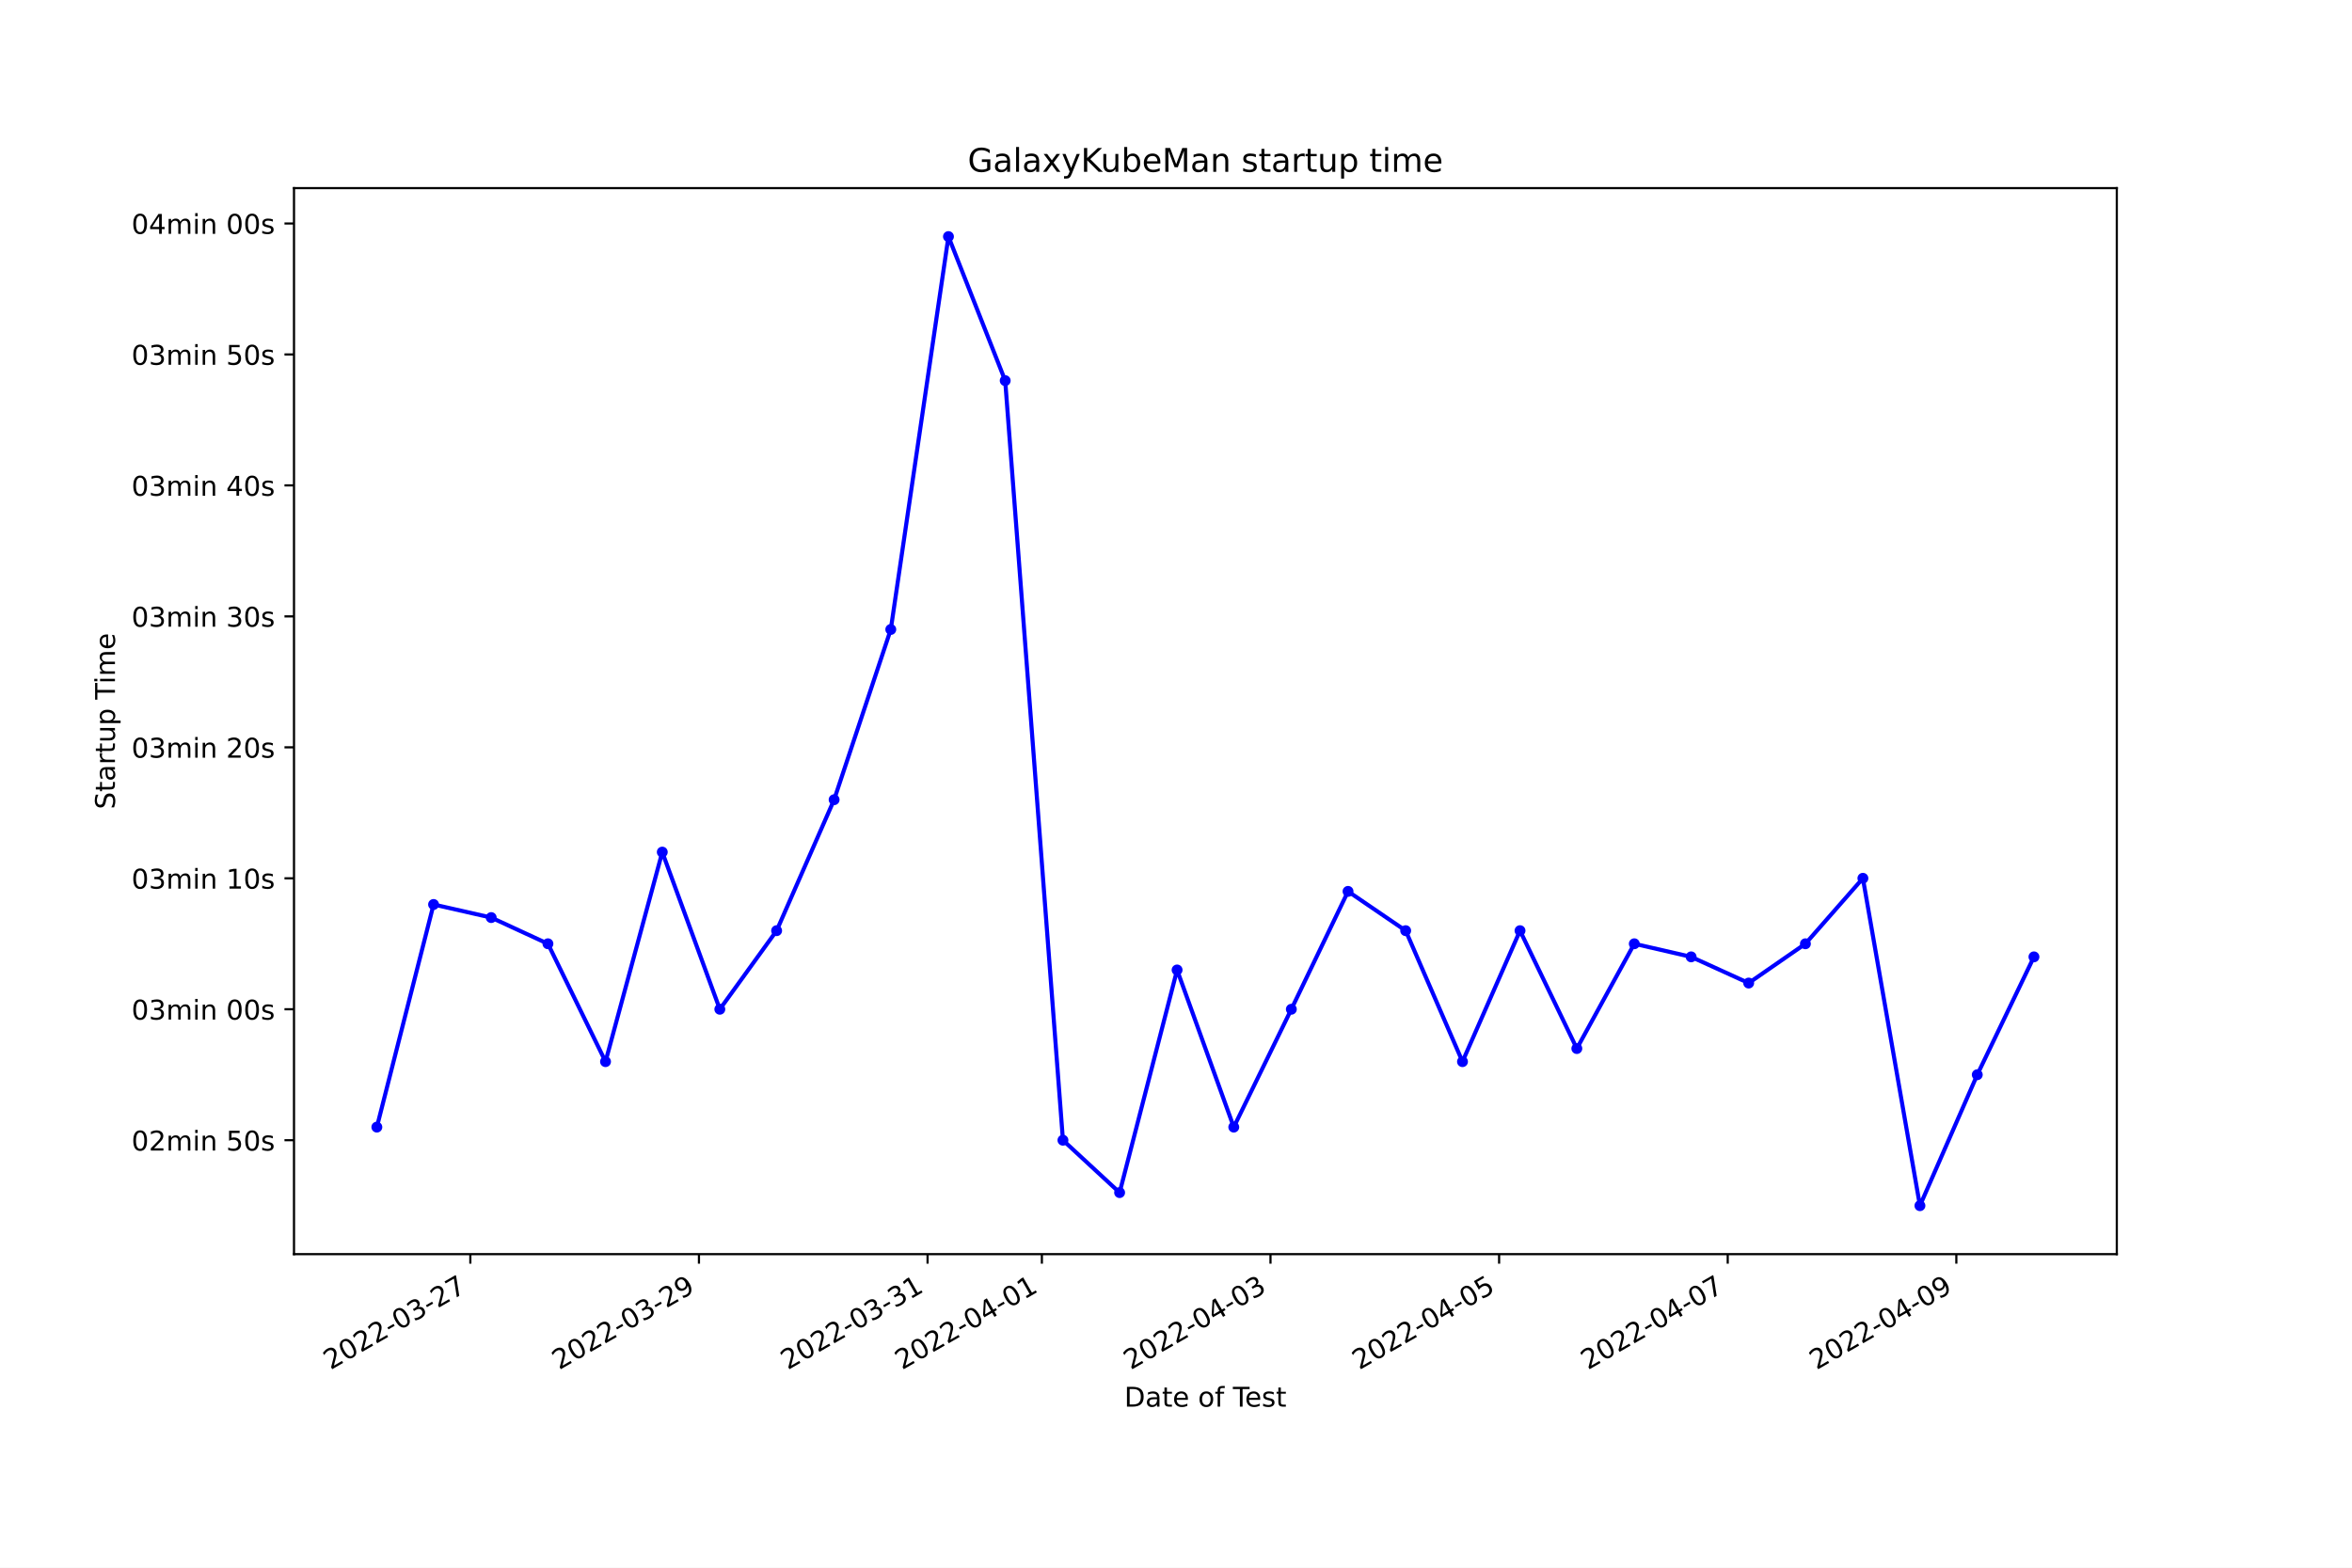
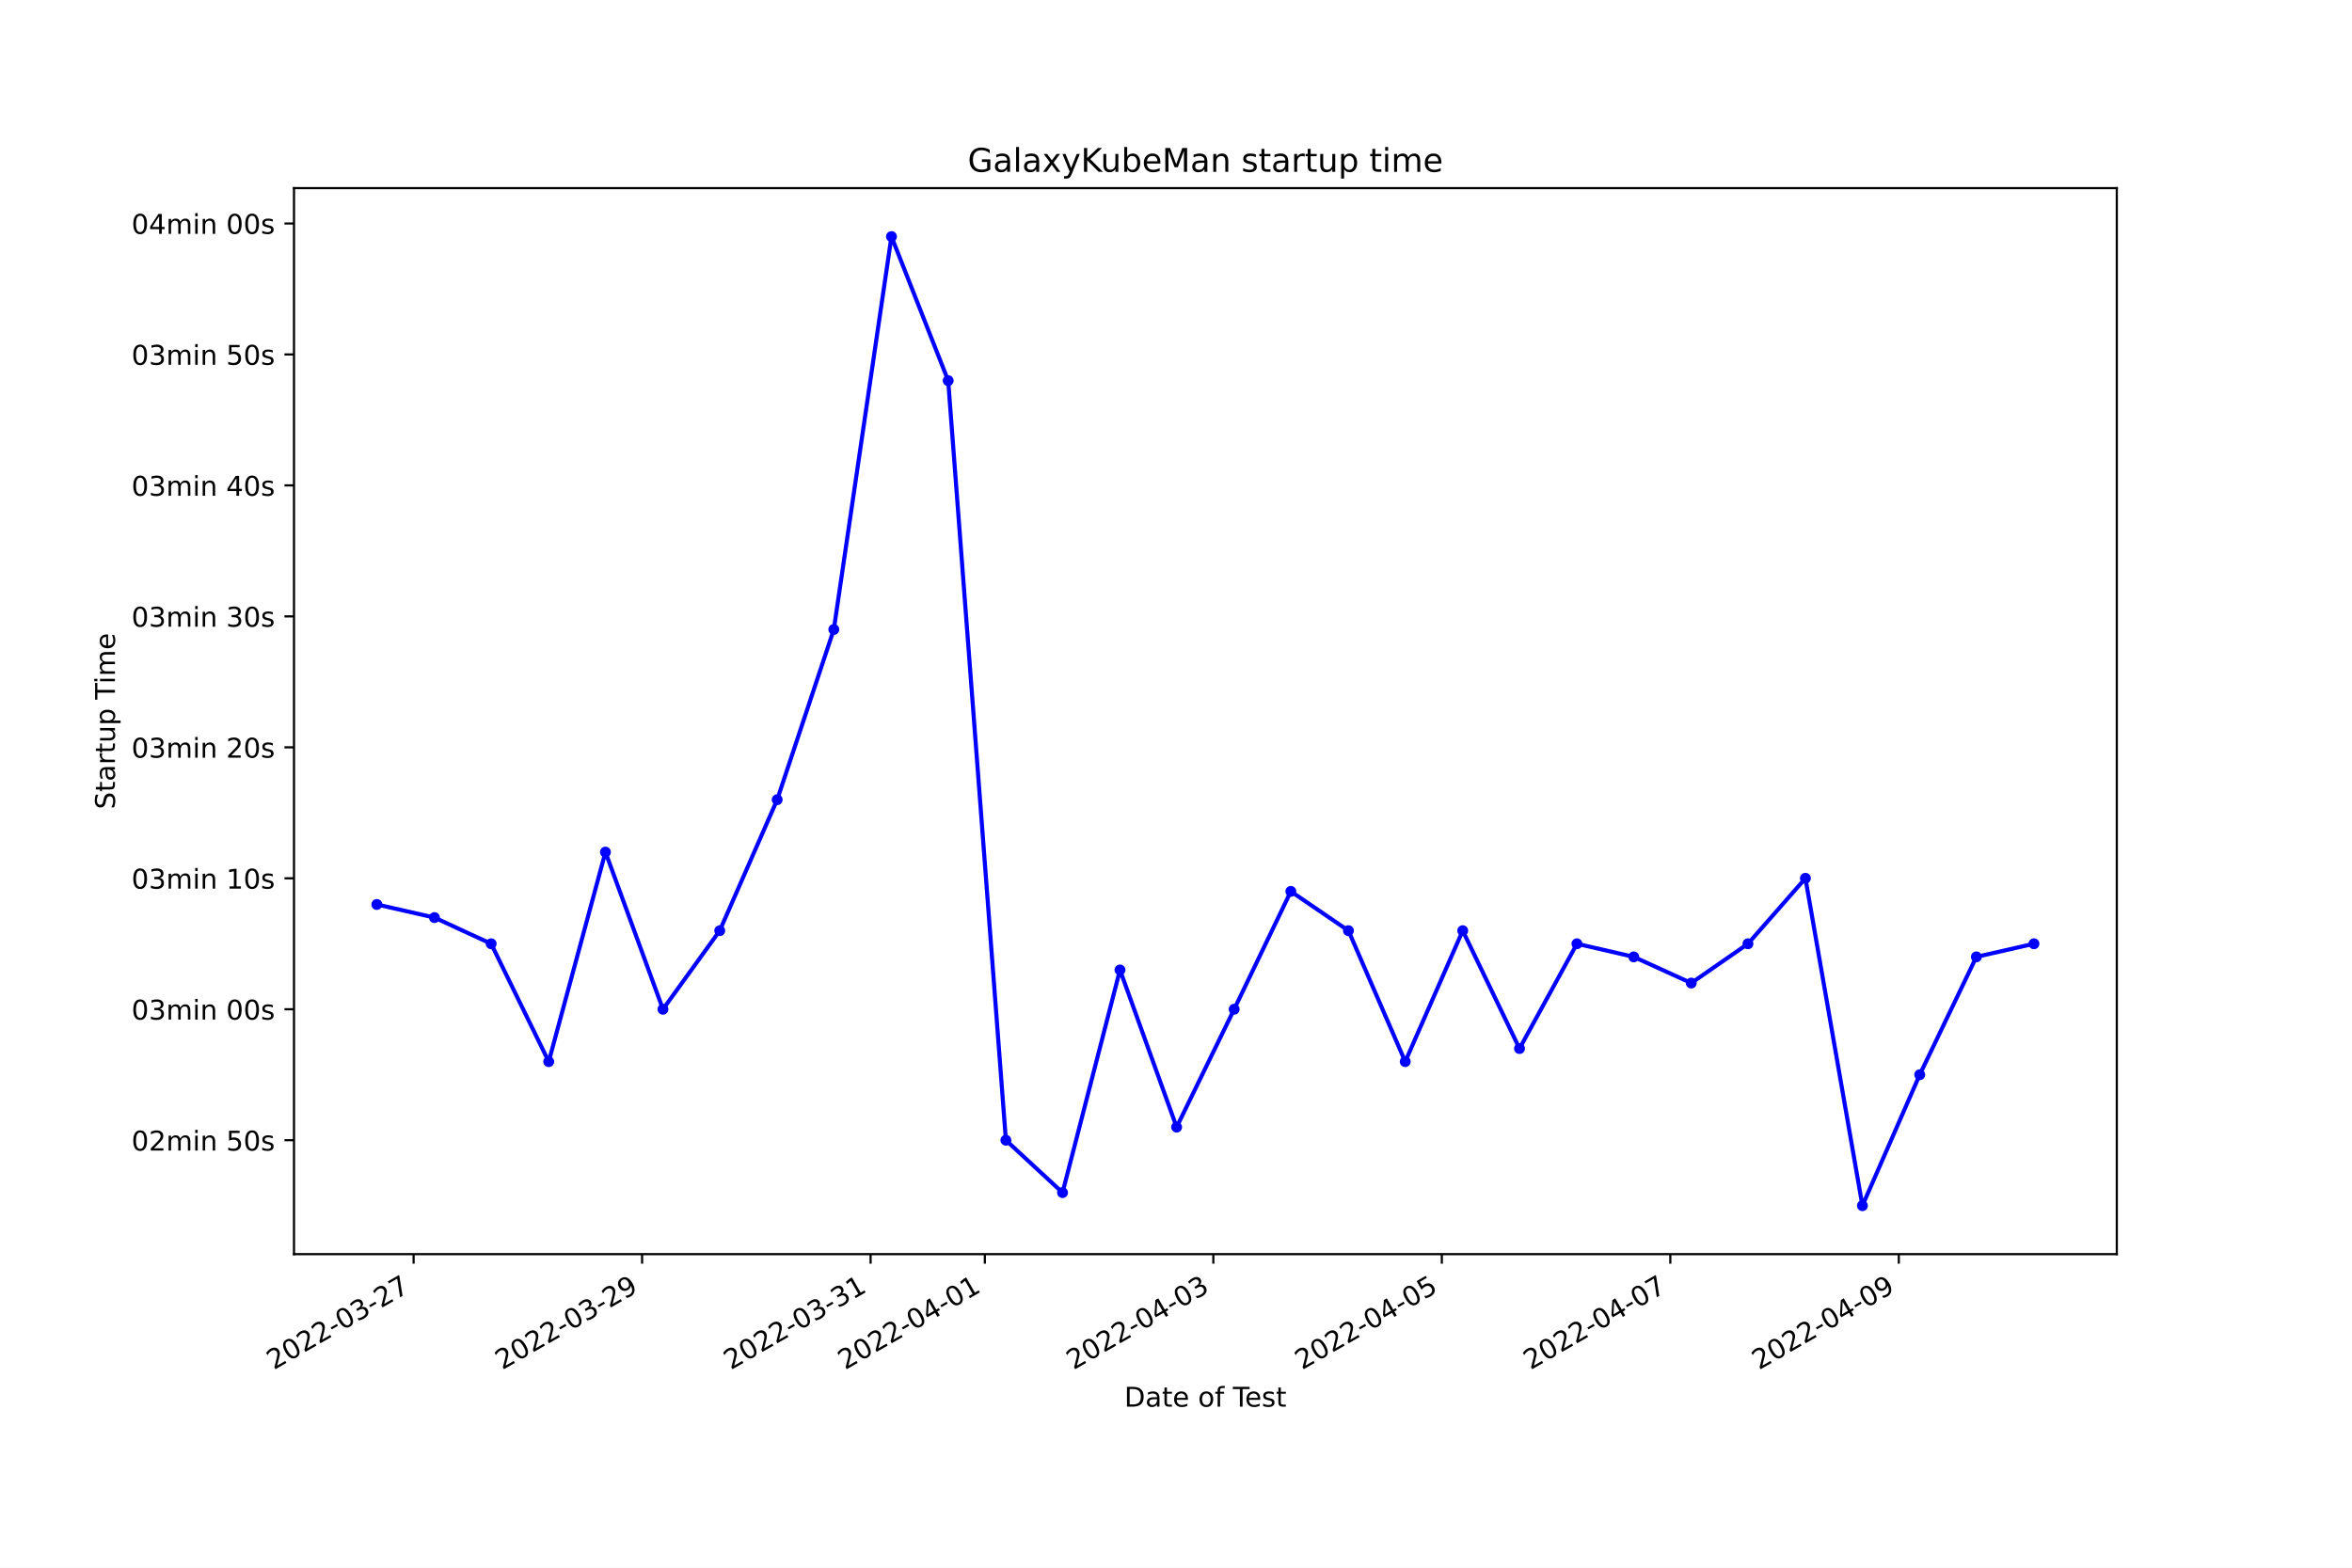
<svg xmlns="http://www.w3.org/2000/svg" xmlns:xlink="http://www.w3.org/1999/xlink" width="864pt" height="576pt" viewBox="0 0 864 576" version="1.1">
  <defs>
    <style type="text/css">*{stroke-linejoin: round; stroke-linecap: butt}</style>
  </defs>
  <g id="figure_1">
    <g id="patch_1">
      <path d="M 0 576  L 864 576  L 864 0  L 0 0  z " style="fill: #ffffff" />
    </g>
    <g id="axes_1">
      <g id="patch_2">
        <path d="M 108 460.8  L 777.6 460.8  L 777.6 69.12  L 108 69.12  z " style="fill: #ffffff" />
      </g>
      <g id="matplotlib.axis_1">
        <g id="xtick_1">
          <g id="line2d_1">
            <defs>
-               <path id="m2f501c96ea" d="M 0 0  L 0 3.5  " style="stroke: #000000; stroke-width: 0.8" />
+               <path id="m1ded6caf79" d="M 0 0  L 0 3.5  " style="stroke: #000000; stroke-width: 0.8" />
            </defs>
            <g>
-               <use xlink:href="#m2f501c96ea" x="172.777" y="460.8" style="stroke: #000000; stroke-width: 0.8" />
+               <use xlink:href="#m1ded6caf79" x="151.936" y="460.8" style="stroke: #000000; stroke-width: 0.8" />
            </g>
          </g>
          <g id="text_1">
-             <g transform="translate(121.4078 503.4383)rotate(-30)scale(0.1 -0.1)">
+             <g transform="translate(100.5666 503.4383)rotate(-30)scale(0.1 -0.1)">
              <defs>
                <path id="DejaVuSans-32" d="M 1228 531  L 3431 531  L 3431 0  L 469 0  L 469 531  Q 828 903 1448 1529  Q 2069 2156 2228 2338  Q 2531 2678 2651 2914  Q 2772 3150 2772 3378  Q 2772 3750 2511 3984  Q 2250 4219 1831 4219  Q 1534 4219 1204 4116  Q 875 4013 500 3803  L 500 4441  Q 881 4594 1212 4672  Q 1544 4750 1819 4750  Q 2544 4750 2975 4387  Q 3406 4025 3406 3419  Q 3406 3131 3298 2873  Q 3191 2616 2906 2266  Q 2828 2175 2409 1742  Q 1991 1309 1228 531  z " transform="scale(0.015625)" />
                <path id="DejaVuSans-30" d="M 2034 4250  Q 1547 4250 1301 3770  Q 1056 3291 1056 2328  Q 1056 1369 1301 889  Q 1547 409 2034 409  Q 2525 409 2770 889  Q 3016 1369 3016 2328  Q 3016 3291 2770 3770  Q 2525 4250 2034 4250  z M 2034 4750  Q 2819 4750 3233 4129  Q 3647 3509 3647 2328  Q 3647 1150 3233 529  Q 2819 -91 2034 -91  Q 1250 -91 836 529  Q 422 1150 422 2328  Q 422 3509 836 4129  Q 1250 4750 2034 4750  z " transform="scale(0.015625)" />
                <path id="DejaVuSans-2d" d="M 313 2009  L 1997 2009  L 1997 1497  L 313 1497  L 313 2009  z " transform="scale(0.015625)" />
                <path id="DejaVuSans-33" d="M 2597 2516  Q 3050 2419 3304 2112  Q 3559 1806 3559 1356  Q 3559 666 3084 287  Q 2609 -91 1734 -91  Q 1441 -91 1130 -33  Q 819 25 488 141  L 488 750  Q 750 597 1062 519  Q 1375 441 1716 441  Q 2309 441 2620 675  Q 2931 909 2931 1356  Q 2931 1769 2642 2001  Q 2353 2234 1838 2234  L 1294 2234  L 1294 2753  L 1863 2753  Q 2328 2753 2575 2939  Q 2822 3125 2822 3475  Q 2822 3834 2567 4026  Q 2313 4219 1838 4219  Q 1578 4219 1281 4162  Q 984 4106 628 3988  L 628 4550  Q 988 4650 1302 4700  Q 1616 4750 1894 4750  Q 2613 4750 3031 4423  Q 3450 4097 3450 3541  Q 3450 3153 3228 2886  Q 3006 2619 2597 2516  z " transform="scale(0.015625)" />
                <path id="DejaVuSans-37" d="M 525 4666  L 3525 4666  L 3525 4397  L 1831 0  L 1172 0  L 2766 4134  L 525 4134  L 525 4666  z " transform="scale(0.015625)" />
              </defs>
              <use xlink:href="#DejaVuSans-32" />
              <use xlink:href="#DejaVuSans-30" x="63.623" />
              <use xlink:href="#DejaVuSans-32" x="127.246" />
              <use xlink:href="#DejaVuSans-32" x="190.869" />
              <use xlink:href="#DejaVuSans-2d" x="254.492" />
              <use xlink:href="#DejaVuSans-30" x="290.576" />
              <use xlink:href="#DejaVuSans-33" x="354.199" />
              <use xlink:href="#DejaVuSans-2d" x="417.822" />
              <use xlink:href="#DejaVuSans-32" x="453.906" />
              <use xlink:href="#DejaVuSans-37" x="517.529" />
            </g>
          </g>
        </g>
        <g id="xtick_2">
          <g id="line2d_2">
            <g>
-               <use xlink:href="#m2f501c96ea" x="256.758" y="460.8" style="stroke: #000000; stroke-width: 0.8" />
+               <use xlink:href="#m1ded6caf79" x="235.872" y="460.8" style="stroke: #000000; stroke-width: 0.8" />
            </g>
          </g>
          <g id="text_2">
-             <g transform="translate(205.389 503.4383)rotate(-30)scale(0.1 -0.1)">
+             <g transform="translate(184.5028 503.4383)rotate(-30)scale(0.1 -0.1)">
              <defs>
                <path id="DejaVuSans-39" d="M 703 97  L 703 672  Q 941 559 1184 500  Q 1428 441 1663 441  Q 2288 441 2617 861  Q 2947 1281 2994 2138  Q 2813 1869 2534 1725  Q 2256 1581 1919 1581  Q 1219 1581 811 2004  Q 403 2428 403 3163  Q 403 3881 828 4315  Q 1253 4750 1959 4750  Q 2769 4750 3195 4129  Q 3622 3509 3622 2328  Q 3622 1225 3098 567  Q 2575 -91 1691 -91  Q 1453 -91 1209 -44  Q 966 3 703 97  z M 1959 2075  Q 2384 2075 2632 2365  Q 2881 2656 2881 3163  Q 2881 3666 2632 3958  Q 2384 4250 1959 4250  Q 1534 4250 1286 3958  Q 1038 3666 1038 3163  Q 1038 2656 1286 2365  Q 1534 2075 1959 2075  z " transform="scale(0.015625)" />
              </defs>
              <use xlink:href="#DejaVuSans-32" />
              <use xlink:href="#DejaVuSans-30" x="63.623" />
              <use xlink:href="#DejaVuSans-32" x="127.246" />
              <use xlink:href="#DejaVuSans-32" x="190.869" />
              <use xlink:href="#DejaVuSans-2d" x="254.492" />
              <use xlink:href="#DejaVuSans-30" x="290.576" />
              <use xlink:href="#DejaVuSans-33" x="354.199" />
              <use xlink:href="#DejaVuSans-2d" x="417.822" />
              <use xlink:href="#DejaVuSans-32" x="453.906" />
              <use xlink:href="#DejaVuSans-39" x="517.529" />
            </g>
          </g>
        </g>
        <g id="xtick_3">
          <g id="line2d_3">
            <g>
-               <use xlink:href="#m2f501c96ea" x="340.74" y="460.8" style="stroke: #000000; stroke-width: 0.8" />
+               <use xlink:href="#m1ded6caf79" x="319.808" y="460.8" style="stroke: #000000; stroke-width: 0.8" />
            </g>
          </g>
          <g id="text_3">
-             <g transform="translate(289.3701 503.4383)rotate(-30)scale(0.1 -0.1)">
+             <g transform="translate(268.439 503.4383)rotate(-30)scale(0.1 -0.1)">
              <defs>
                <path id="DejaVuSans-31" d="M 794 531  L 1825 531  L 1825 4091  L 703 3866  L 703 4441  L 1819 4666  L 2450 4666  L 2450 531  L 3481 531  L 3481 0  L 794 0  L 794 531  z " transform="scale(0.015625)" />
              </defs>
              <use xlink:href="#DejaVuSans-32" />
              <use xlink:href="#DejaVuSans-30" x="63.623" />
              <use xlink:href="#DejaVuSans-32" x="127.246" />
              <use xlink:href="#DejaVuSans-32" x="190.869" />
              <use xlink:href="#DejaVuSans-2d" x="254.492" />
              <use xlink:href="#DejaVuSans-30" x="290.576" />
              <use xlink:href="#DejaVuSans-33" x="354.199" />
              <use xlink:href="#DejaVuSans-2d" x="417.822" />
              <use xlink:href="#DejaVuSans-33" x="453.906" />
              <use xlink:href="#DejaVuSans-31" x="517.529" />
            </g>
          </g>
        </g>
        <g id="xtick_4">
          <g id="line2d_4">
            <g>
-               <use xlink:href="#m2f501c96ea" x="382.73" y="460.8" style="stroke: #000000; stroke-width: 0.8" />
+               <use xlink:href="#m1ded6caf79" x="361.777" y="460.8" style="stroke: #000000; stroke-width: 0.8" />
            </g>
          </g>
          <g id="text_4">
-             <g transform="translate(331.3607 503.4383)rotate(-30)scale(0.1 -0.1)">
+             <g transform="translate(310.4071 503.4383)rotate(-30)scale(0.1 -0.1)">
              <defs>
                <path id="DejaVuSans-34" d="M 2419 4116  L 825 1625  L 2419 1625  L 2419 4116  z M 2253 4666  L 3047 4666  L 3047 1625  L 3713 1625  L 3713 1100  L 3047 1100  L 3047 0  L 2419 0  L 2419 1100  L 313 1100  L 313 1709  L 2253 4666  z " transform="scale(0.015625)" />
              </defs>
              <use xlink:href="#DejaVuSans-32" />
              <use xlink:href="#DejaVuSans-30" x="63.623" />
              <use xlink:href="#DejaVuSans-32" x="127.246" />
              <use xlink:href="#DejaVuSans-32" x="190.869" />
              <use xlink:href="#DejaVuSans-2d" x="254.492" />
              <use xlink:href="#DejaVuSans-30" x="290.576" />
              <use xlink:href="#DejaVuSans-34" x="354.199" />
              <use xlink:href="#DejaVuSans-2d" x="417.822" />
              <use xlink:href="#DejaVuSans-30" x="453.906" />
              <use xlink:href="#DejaVuSans-31" x="517.529" />
            </g>
          </g>
        </g>
        <g id="xtick_5">
          <g id="line2d_5">
            <g>
-               <use xlink:href="#m2f501c96ea" x="466.711" y="460.8" style="stroke: #000000; stroke-width: 0.8" />
+               <use xlink:href="#m1ded6caf79" x="445.713" y="460.8" style="stroke: #000000; stroke-width: 0.8" />
            </g>
          </g>
          <g id="text_5">
-             <g transform="translate(415.3418 503.4383)rotate(-30)scale(0.1 -0.1)">
+             <g transform="translate(394.3433 503.4383)rotate(-30)scale(0.1 -0.1)">
              <use xlink:href="#DejaVuSans-32" />
              <use xlink:href="#DejaVuSans-30" x="63.623" />
              <use xlink:href="#DejaVuSans-32" x="127.246" />
              <use xlink:href="#DejaVuSans-32" x="190.869" />
              <use xlink:href="#DejaVuSans-2d" x="254.492" />
              <use xlink:href="#DejaVuSans-30" x="290.576" />
              <use xlink:href="#DejaVuSans-34" x="354.199" />
              <use xlink:href="#DejaVuSans-2d" x="417.822" />
              <use xlink:href="#DejaVuSans-30" x="453.906" />
              <use xlink:href="#DejaVuSans-33" x="517.529" />
            </g>
          </g>
        </g>
        <g id="xtick_6">
          <g id="line2d_6">
            <g>
-               <use xlink:href="#m2f501c96ea" x="550.692" y="460.8" style="stroke: #000000; stroke-width: 0.8" />
+               <use xlink:href="#m1ded6caf79" x="529.649" y="460.8" style="stroke: #000000; stroke-width: 0.8" />
            </g>
          </g>
          <g id="text_6">
-             <g transform="translate(499.323 503.4383)rotate(-30)scale(0.1 -0.1)">
+             <g transform="translate(478.2795 503.4383)rotate(-30)scale(0.1 -0.1)">
              <defs>
                <path id="DejaVuSans-35" d="M 691 4666  L 3169 4666  L 3169 4134  L 1269 4134  L 1269 2991  Q 1406 3038 1543 3061  Q 1681 3084 1819 3084  Q 2600 3084 3056 2656  Q 3513 2228 3513 1497  Q 3513 744 3044 326  Q 2575 -91 1722 -91  Q 1428 -91 1123 -41  Q 819 9 494 109  L 494 744  Q 775 591 1075 516  Q 1375 441 1709 441  Q 2250 441 2565 725  Q 2881 1009 2881 1497  Q 2881 1984 2565 2268  Q 2250 2553 1709 2553  Q 1456 2553 1204 2497  Q 953 2441 691 2322  L 691 4666  z " transform="scale(0.015625)" />
              </defs>
              <use xlink:href="#DejaVuSans-32" />
              <use xlink:href="#DejaVuSans-30" x="63.623" />
              <use xlink:href="#DejaVuSans-32" x="127.246" />
              <use xlink:href="#DejaVuSans-32" x="190.869" />
              <use xlink:href="#DejaVuSans-2d" x="254.492" />
              <use xlink:href="#DejaVuSans-30" x="290.576" />
              <use xlink:href="#DejaVuSans-34" x="354.199" />
              <use xlink:href="#DejaVuSans-2d" x="417.822" />
              <use xlink:href="#DejaVuSans-30" x="453.906" />
              <use xlink:href="#DejaVuSans-35" x="517.529" />
            </g>
          </g>
        </g>
        <g id="xtick_7">
          <g id="line2d_7">
            <g>
-               <use xlink:href="#m2f501c96ea" x="634.674" y="460.8" style="stroke: #000000; stroke-width: 0.8" />
+               <use xlink:href="#m1ded6caf79" x="613.585" y="460.8" style="stroke: #000000; stroke-width: 0.8" />
            </g>
          </g>
          <g id="text_7">
-             <g transform="translate(583.3042 503.4383)rotate(-30)scale(0.1 -0.1)">
+             <g transform="translate(562.2157 503.4383)rotate(-30)scale(0.1 -0.1)">
              <use xlink:href="#DejaVuSans-32" />
              <use xlink:href="#DejaVuSans-30" x="63.623" />
              <use xlink:href="#DejaVuSans-32" x="127.246" />
              <use xlink:href="#DejaVuSans-32" x="190.869" />
              <use xlink:href="#DejaVuSans-2d" x="254.492" />
              <use xlink:href="#DejaVuSans-30" x="290.576" />
              <use xlink:href="#DejaVuSans-34" x="354.199" />
              <use xlink:href="#DejaVuSans-2d" x="417.822" />
              <use xlink:href="#DejaVuSans-30" x="453.906" />
              <use xlink:href="#DejaVuSans-37" x="517.529" />
            </g>
          </g>
        </g>
        <g id="xtick_8">
          <g id="line2d_8">
            <g>
-               <use xlink:href="#m2f501c96ea" x="718.655" y="460.8" style="stroke: #000000; stroke-width: 0.8" />
+               <use xlink:href="#m1ded6caf79" x="697.521" y="460.8" style="stroke: #000000; stroke-width: 0.8" />
            </g>
          </g>
          <g id="text_8">
-             <g transform="translate(667.2853 503.4383)rotate(-30)scale(0.1 -0.1)">
+             <g transform="translate(646.1519 503.4383)rotate(-30)scale(0.1 -0.1)">
              <use xlink:href="#DejaVuSans-32" />
              <use xlink:href="#DejaVuSans-30" x="63.623" />
              <use xlink:href="#DejaVuSans-32" x="127.246" />
              <use xlink:href="#DejaVuSans-32" x="190.869" />
              <use xlink:href="#DejaVuSans-2d" x="254.492" />
              <use xlink:href="#DejaVuSans-30" x="290.576" />
              <use xlink:href="#DejaVuSans-34" x="354.199" />
              <use xlink:href="#DejaVuSans-2d" x="417.822" />
              <use xlink:href="#DejaVuSans-30" x="453.906" />
              <use xlink:href="#DejaVuSans-39" x="517.529" />
            </g>
          </g>
        </g>
        <g id="text_9">
          <g transform="translate(413.0063 516.8378)scale(0.1 -0.1)">
            <defs>
              <path id="DejaVuSans-44" d="M 1259 4147  L 1259 519  L 2022 519  Q 2988 519 3436 956  Q 3884 1394 3884 2338  Q 3884 3275 3436 3711  Q 2988 4147 2022 4147  L 1259 4147  z M 628 4666  L 1925 4666  Q 3281 4666 3915 4102  Q 4550 3538 4550 2338  Q 4550 1131 3912 565  Q 3275 0 1925 0  L 628 0  L 628 4666  z " transform="scale(0.015625)" />
              <path id="DejaVuSans-61" d="M 2194 1759  Q 1497 1759 1228 1600  Q 959 1441 959 1056  Q 959 750 1161 570  Q 1363 391 1709 391  Q 2188 391 2477 730  Q 2766 1069 2766 1631  L 2766 1759  L 2194 1759  z M 3341 1997  L 3341 0  L 2766 0  L 2766 531  Q 2569 213 2275 61  Q 1981 -91 1556 -91  Q 1019 -91 701 211  Q 384 513 384 1019  Q 384 1609 779 1909  Q 1175 2209 1959 2209  L 2766 2209  L 2766 2266  Q 2766 2663 2505 2880  Q 2244 3097 1772 3097  Q 1472 3097 1187 3025  Q 903 2953 641 2809  L 641 3341  Q 956 3463 1253 3523  Q 1550 3584 1831 3584  Q 2591 3584 2966 3190  Q 3341 2797 3341 1997  z " transform="scale(0.015625)" />
              <path id="DejaVuSans-74" d="M 1172 4494  L 1172 3500  L 2356 3500  L 2356 3053  L 1172 3053  L 1172 1153  Q 1172 725 1289 603  Q 1406 481 1766 481  L 2356 481  L 2356 0  L 1766 0  Q 1100 0 847 248  Q 594 497 594 1153  L 594 3053  L 172 3053  L 172 3500  L 594 3500  L 594 4494  L 1172 4494  z " transform="scale(0.015625)" />
              <path id="DejaVuSans-65" d="M 3597 1894  L 3597 1613  L 953 1613  Q 991 1019 1311 708  Q 1631 397 2203 397  Q 2534 397 2845 478  Q 3156 559 3463 722  L 3463 178  Q 3153 47 2828 -22  Q 2503 -91 2169 -91  Q 1331 -91 842 396  Q 353 884 353 1716  Q 353 2575 817 3079  Q 1281 3584 2069 3584  Q 2775 3584 3186 3129  Q 3597 2675 3597 1894  z M 3022 2063  Q 3016 2534 2758 2815  Q 2500 3097 2075 3097  Q 1594 3097 1305 2825  Q 1016 2553 972 2059  L 3022 2063  z " transform="scale(0.015625)" />
              <path id="DejaVuSans-20" transform="scale(0.015625)" />
              <path id="DejaVuSans-6f" d="M 1959 3097  Q 1497 3097 1228 2736  Q 959 2375 959 1747  Q 959 1119 1226 758  Q 1494 397 1959 397  Q 2419 397 2687 759  Q 2956 1122 2956 1747  Q 2956 2369 2687 2733  Q 2419 3097 1959 3097  z M 1959 3584  Q 2709 3584 3137 3096  Q 3566 2609 3566 1747  Q 3566 888 3137 398  Q 2709 -91 1959 -91  Q 1206 -91 779 398  Q 353 888 353 1747  Q 353 2609 779 3096  Q 1206 3584 1959 3584  z " transform="scale(0.015625)" />
              <path id="DejaVuSans-66" d="M 2375 4863  L 2375 4384  L 1825 4384  Q 1516 4384 1395 4259  Q 1275 4134 1275 3809  L 1275 3500  L 2222 3500  L 2222 3053  L 1275 3053  L 1275 0  L 697 0  L 697 3053  L 147 3053  L 147 3500  L 697 3500  L 697 3744  Q 697 4328 969 4595  Q 1241 4863 1831 4863  L 2375 4863  z " transform="scale(0.015625)" />
              <path id="DejaVuSans-54" d="M -19 4666  L 3928 4666  L 3928 4134  L 2272 4134  L 2272 0  L 1638 0  L 1638 4134  L -19 4134  L -19 4666  z " transform="scale(0.015625)" />
              <path id="DejaVuSans-73" d="M 2834 3397  L 2834 2853  Q 2591 2978 2328 3040  Q 2066 3103 1784 3103  Q 1356 3103 1142 2972  Q 928 2841 928 2578  Q 928 2378 1081 2264  Q 1234 2150 1697 2047  L 1894 2003  Q 2506 1872 2764 1633  Q 3022 1394 3022 966  Q 3022 478 2636 193  Q 2250 -91 1575 -91  Q 1294 -91 989 -36  Q 684 19 347 128  L 347 722  Q 666 556 975 473  Q 1284 391 1588 391  Q 1994 391 2212 530  Q 2431 669 2431 922  Q 2431 1156 2273 1281  Q 2116 1406 1581 1522  L 1381 1569  Q 847 1681 609 1914  Q 372 2147 372 2553  Q 372 3047 722 3315  Q 1072 3584 1716 3584  Q 2034 3584 2315 3537  Q 2597 3491 2834 3397  z " transform="scale(0.015625)" />
            </defs>
            <use xlink:href="#DejaVuSans-44" />
            <use xlink:href="#DejaVuSans-61" x="77.002" />
            <use xlink:href="#DejaVuSans-74" x="138.281" />
            <use xlink:href="#DejaVuSans-65" x="177.49" />
            <use xlink:href="#DejaVuSans-20" x="239.014" />
            <use xlink:href="#DejaVuSans-6f" x="270.801" />
            <use xlink:href="#DejaVuSans-66" x="331.982" />
            <use xlink:href="#DejaVuSans-20" x="367.188" />
            <use xlink:href="#DejaVuSans-54" x="398.975" />
            <use xlink:href="#DejaVuSans-65" x="443.059" />
            <use xlink:href="#DejaVuSans-73" x="504.582" />
            <use xlink:href="#DejaVuSans-74" x="556.682" />
          </g>
        </g>
      </g>
      <g id="matplotlib.axis_2">
        <g id="ytick_1">
          <g id="line2d_9">
            <defs>
-               <path id="m5dcd8ad4da" d="M 0 0  L -3.5 0  " style="stroke: #000000; stroke-width: 0.8" />
+               <path id="m21ce9d7d57" d="M 0 0  L -3.5 0  " style="stroke: #000000; stroke-width: 0.8" />
            </defs>
            <g>
-               <use xlink:href="#m5dcd8ad4da" x="108" y="418.937" style="stroke: #000000; stroke-width: 0.8" />
+               <use xlink:href="#m21ce9d7d57" x="108" y="418.937" style="stroke: #000000; stroke-width: 0.8" />
            </g>
          </g>
          <g id="text_10">
            <g transform="translate(48.30625 422.7366)scale(0.1 -0.1)">
              <defs>
                <path id="DejaVuSans-6d" d="M 3328 2828  Q 3544 3216 3844 3400  Q 4144 3584 4550 3584  Q 5097 3584 5394 3201  Q 5691 2819 5691 2113  L 5691 0  L 5113 0  L 5113 2094  Q 5113 2597 4934 2840  Q 4756 3084 4391 3084  Q 3944 3084 3684 2787  Q 3425 2491 3425 1978  L 3425 0  L 2847 0  L 2847 2094  Q 2847 2600 2669 2842  Q 2491 3084 2119 3084  Q 1678 3084 1418 2786  Q 1159 2488 1159 1978  L 1159 0  L 581 0  L 581 3500  L 1159 3500  L 1159 2956  Q 1356 3278 1631 3431  Q 1906 3584 2284 3584  Q 2666 3584 2933 3390  Q 3200 3197 3328 2828  z " transform="scale(0.015625)" />
                <path id="DejaVuSans-69" d="M 603 3500  L 1178 3500  L 1178 0  L 603 0  L 603 3500  z M 603 4863  L 1178 4863  L 1178 4134  L 603 4134  L 603 4863  z " transform="scale(0.015625)" />
                <path id="DejaVuSans-6e" d="M 3513 2113  L 3513 0  L 2938 0  L 2938 2094  Q 2938 2591 2744 2837  Q 2550 3084 2163 3084  Q 1697 3084 1428 2787  Q 1159 2491 1159 1978  L 1159 0  L 581 0  L 581 3500  L 1159 3500  L 1159 2956  Q 1366 3272 1645 3428  Q 1925 3584 2291 3584  Q 2894 3584 3203 3211  Q 3513 2838 3513 2113  z " transform="scale(0.015625)" />
              </defs>
              <use xlink:href="#DejaVuSans-30" />
              <use xlink:href="#DejaVuSans-32" x="63.623" />
              <use xlink:href="#DejaVuSans-6d" x="127.246" />
              <use xlink:href="#DejaVuSans-69" x="224.658" />
              <use xlink:href="#DejaVuSans-6e" x="252.441" />
              <use xlink:href="#DejaVuSans-20" x="315.82" />
              <use xlink:href="#DejaVuSans-35" x="347.607" />
              <use xlink:href="#DejaVuSans-30" x="411.23" />
              <use xlink:href="#DejaVuSans-73" x="474.854" />
            </g>
          </g>
        </g>
        <g id="ytick_2">
          <g id="line2d_10">
            <g>
-               <use xlink:href="#m5dcd8ad4da" x="108" y="370.819" style="stroke: #000000; stroke-width: 0.8" />
+               <use xlink:href="#m21ce9d7d57" x="108" y="370.819" style="stroke: #000000; stroke-width: 0.8" />
            </g>
          </g>
          <g id="text_11">
            <g transform="translate(48.30625 374.6187)scale(0.1 -0.1)">
              <use xlink:href="#DejaVuSans-30" />
              <use xlink:href="#DejaVuSans-33" x="63.623" />
              <use xlink:href="#DejaVuSans-6d" x="127.246" />
              <use xlink:href="#DejaVuSans-69" x="224.658" />
              <use xlink:href="#DejaVuSans-6e" x="252.441" />
              <use xlink:href="#DejaVuSans-20" x="315.82" />
              <use xlink:href="#DejaVuSans-30" x="347.607" />
              <use xlink:href="#DejaVuSans-30" x="411.23" />
              <use xlink:href="#DejaVuSans-73" x="474.854" />
            </g>
          </g>
        </g>
        <g id="ytick_3">
          <g id="line2d_11">
            <g>
-               <use xlink:href="#m5dcd8ad4da" x="108" y="322.702" style="stroke: #000000; stroke-width: 0.8" />
+               <use xlink:href="#m21ce9d7d57" x="108" y="322.702" style="stroke: #000000; stroke-width: 0.8" />
            </g>
          </g>
          <g id="text_12">
            <g transform="translate(48.30625 326.5007)scale(0.1 -0.1)">
              <use xlink:href="#DejaVuSans-30" />
              <use xlink:href="#DejaVuSans-33" x="63.623" />
              <use xlink:href="#DejaVuSans-6d" x="127.246" />
              <use xlink:href="#DejaVuSans-69" x="224.658" />
              <use xlink:href="#DejaVuSans-6e" x="252.441" />
              <use xlink:href="#DejaVuSans-20" x="315.82" />
              <use xlink:href="#DejaVuSans-31" x="347.607" />
              <use xlink:href="#DejaVuSans-30" x="411.23" />
              <use xlink:href="#DejaVuSans-73" x="474.854" />
            </g>
          </g>
        </g>
        <g id="ytick_4">
          <g id="line2d_12">
            <g>
-               <use xlink:href="#m5dcd8ad4da" x="108" y="274.584" style="stroke: #000000; stroke-width: 0.8" />
+               <use xlink:href="#m21ce9d7d57" x="108" y="274.584" style="stroke: #000000; stroke-width: 0.8" />
            </g>
          </g>
          <g id="text_13">
            <g transform="translate(48.30625 278.3828)scale(0.1 -0.1)">
              <use xlink:href="#DejaVuSans-30" />
              <use xlink:href="#DejaVuSans-33" x="63.623" />
              <use xlink:href="#DejaVuSans-6d" x="127.246" />
              <use xlink:href="#DejaVuSans-69" x="224.658" />
              <use xlink:href="#DejaVuSans-6e" x="252.441" />
              <use xlink:href="#DejaVuSans-20" x="315.82" />
              <use xlink:href="#DejaVuSans-32" x="347.607" />
              <use xlink:href="#DejaVuSans-30" x="411.23" />
              <use xlink:href="#DejaVuSans-73" x="474.854" />
            </g>
          </g>
        </g>
        <g id="ytick_5">
          <g id="line2d_13">
            <g>
-               <use xlink:href="#m5dcd8ad4da" x="108" y="226.466" style="stroke: #000000; stroke-width: 0.8" />
+               <use xlink:href="#m21ce9d7d57" x="108" y="226.466" style="stroke: #000000; stroke-width: 0.8" />
            </g>
          </g>
          <g id="text_14">
            <g transform="translate(48.30625 230.2649)scale(0.1 -0.1)">
              <use xlink:href="#DejaVuSans-30" />
              <use xlink:href="#DejaVuSans-33" x="63.623" />
              <use xlink:href="#DejaVuSans-6d" x="127.246" />
              <use xlink:href="#DejaVuSans-69" x="224.658" />
              <use xlink:href="#DejaVuSans-6e" x="252.441" />
              <use xlink:href="#DejaVuSans-20" x="315.82" />
              <use xlink:href="#DejaVuSans-33" x="347.607" />
              <use xlink:href="#DejaVuSans-30" x="411.23" />
              <use xlink:href="#DejaVuSans-73" x="474.854" />
            </g>
          </g>
        </g>
        <g id="ytick_6">
          <g id="line2d_14">
            <g>
-               <use xlink:href="#m5dcd8ad4da" x="108" y="178.348" style="stroke: #000000; stroke-width: 0.8" />
+               <use xlink:href="#m21ce9d7d57" x="108" y="178.348" style="stroke: #000000; stroke-width: 0.8" />
            </g>
          </g>
          <g id="text_15">
            <g transform="translate(48.30625 182.1469)scale(0.1 -0.1)">
              <use xlink:href="#DejaVuSans-30" />
              <use xlink:href="#DejaVuSans-33" x="63.623" />
              <use xlink:href="#DejaVuSans-6d" x="127.246" />
              <use xlink:href="#DejaVuSans-69" x="224.658" />
              <use xlink:href="#DejaVuSans-6e" x="252.441" />
              <use xlink:href="#DejaVuSans-20" x="315.82" />
              <use xlink:href="#DejaVuSans-34" x="347.607" />
              <use xlink:href="#DejaVuSans-30" x="411.23" />
              <use xlink:href="#DejaVuSans-73" x="474.854" />
            </g>
          </g>
        </g>
        <g id="ytick_7">
          <g id="line2d_15">
            <g>
-               <use xlink:href="#m5dcd8ad4da" x="108" y="130.23" style="stroke: #000000; stroke-width: 0.8" />
+               <use xlink:href="#m21ce9d7d57" x="108" y="130.23" style="stroke: #000000; stroke-width: 0.8" />
            </g>
          </g>
          <g id="text_16">
            <g transform="translate(48.30625 134.029)scale(0.1 -0.1)">
              <use xlink:href="#DejaVuSans-30" />
              <use xlink:href="#DejaVuSans-33" x="63.623" />
              <use xlink:href="#DejaVuSans-6d" x="127.246" />
              <use xlink:href="#DejaVuSans-69" x="224.658" />
              <use xlink:href="#DejaVuSans-6e" x="252.441" />
              <use xlink:href="#DejaVuSans-20" x="315.82" />
              <use xlink:href="#DejaVuSans-35" x="347.607" />
              <use xlink:href="#DejaVuSans-30" x="411.23" />
              <use xlink:href="#DejaVuSans-73" x="474.854" />
            </g>
          </g>
        </g>
        <g id="ytick_8">
          <g id="line2d_16">
            <g>
-               <use xlink:href="#m5dcd8ad4da" x="108" y="82.112" style="stroke: #000000; stroke-width: 0.8" />
+               <use xlink:href="#m21ce9d7d57" x="108" y="82.112" style="stroke: #000000; stroke-width: 0.8" />
            </g>
          </g>
          <g id="text_17">
            <g transform="translate(48.30625 85.91106)scale(0.1 -0.1)">
              <use xlink:href="#DejaVuSans-30" />
              <use xlink:href="#DejaVuSans-34" x="63.623" />
              <use xlink:href="#DejaVuSans-6d" x="127.246" />
              <use xlink:href="#DejaVuSans-69" x="224.658" />
              <use xlink:href="#DejaVuSans-6e" x="252.441" />
              <use xlink:href="#DejaVuSans-20" x="315.82" />
              <use xlink:href="#DejaVuSans-30" x="347.607" />
              <use xlink:href="#DejaVuSans-30" x="411.23" />
              <use xlink:href="#DejaVuSans-73" x="474.854" />
            </g>
          </g>
        </g>
        <g id="text_18">
          <g transform="translate(42.22656 297.3397)rotate(-90)scale(0.1 -0.1)">
            <defs>
              <path id="DejaVuSans-53" d="M 3425 4513  L 3425 3897  Q 3066 4069 2747 4153  Q 2428 4238 2131 4238  Q 1616 4238 1336 4038  Q 1056 3838 1056 3469  Q 1056 3159 1242 3001  Q 1428 2844 1947 2747  L 2328 2669  Q 3034 2534 3370 2195  Q 3706 1856 3706 1288  Q 3706 609 3251 259  Q 2797 -91 1919 -91  Q 1588 -91 1214 -16  Q 841 59 441 206  L 441 856  Q 825 641 1194 531  Q 1563 422 1919 422  Q 2459 422 2753 634  Q 3047 847 3047 1241  Q 3047 1584 2836 1778  Q 2625 1972 2144 2069  L 1759 2144  Q 1053 2284 737 2584  Q 422 2884 422 3419  Q 422 4038 858 4394  Q 1294 4750 2059 4750  Q 2388 4750 2728 4690  Q 3069 4631 3425 4513  z " transform="scale(0.015625)" />
              <path id="DejaVuSans-72" d="M 2631 2963  Q 2534 3019 2420 3045  Q 2306 3072 2169 3072  Q 1681 3072 1420 2755  Q 1159 2438 1159 1844  L 1159 0  L 581 0  L 581 3500  L 1159 3500  L 1159 2956  Q 1341 3275 1631 3429  Q 1922 3584 2338 3584  Q 2397 3584 2469 3576  Q 2541 3569 2628 3553  L 2631 2963  z " transform="scale(0.015625)" />
              <path id="DejaVuSans-75" d="M 544 1381  L 544 3500  L 1119 3500  L 1119 1403  Q 1119 906 1312 657  Q 1506 409 1894 409  Q 2359 409 2629 706  Q 2900 1003 2900 1516  L 2900 3500  L 3475 3500  L 3475 0  L 2900 0  L 2900 538  Q 2691 219 2414 64  Q 2138 -91 1772 -91  Q 1169 -91 856 284  Q 544 659 544 1381  z M 1991 3584  L 1991 3584  z " transform="scale(0.015625)" />
              <path id="DejaVuSans-70" d="M 1159 525  L 1159 -1331  L 581 -1331  L 581 3500  L 1159 3500  L 1159 2969  Q 1341 3281 1617 3432  Q 1894 3584 2278 3584  Q 2916 3584 3314 3078  Q 3713 2572 3713 1747  Q 3713 922 3314 415  Q 2916 -91 2278 -91  Q 1894 -91 1617 61  Q 1341 213 1159 525  z M 3116 1747  Q 3116 2381 2855 2742  Q 2594 3103 2138 3103  Q 1681 3103 1420 2742  Q 1159 2381 1159 1747  Q 1159 1113 1420 752  Q 1681 391 2138 391  Q 2594 391 2855 752  Q 3116 1113 3116 1747  z " transform="scale(0.015625)" />
            </defs>
            <use xlink:href="#DejaVuSans-53" />
            <use xlink:href="#DejaVuSans-74" x="63.477" />
            <use xlink:href="#DejaVuSans-61" x="102.686" />
            <use xlink:href="#DejaVuSans-72" x="163.965" />
            <use xlink:href="#DejaVuSans-74" x="205.078" />
            <use xlink:href="#DejaVuSans-75" x="244.287" />
            <use xlink:href="#DejaVuSans-70" x="307.666" />
            <use xlink:href="#DejaVuSans-20" x="371.143" />
            <use xlink:href="#DejaVuSans-54" x="402.93" />
            <use xlink:href="#DejaVuSans-69" x="460.889" />
            <use xlink:href="#DejaVuSans-6d" x="488.672" />
            <use xlink:href="#DejaVuSans-65" x="586.084" />
          </g>
        </g>
      </g>
      <g id="line2d_17">
-         <path d="M 747.164 351.572  L 726.344 394.878  L 705.282 442.996  L 684.329 322.702  L 663.211 346.76  L 642.371 361.196  L 621.234 351.572  L 600.354 346.76  L 579.245 385.255  L 558.375 341.949  L 537.242 390.067  L 516.371 341.949  L 495.199 327.513  L 474.371 370.819  L 453.223 414.126  L 432.403 356.384  L 411.286 438.185  L 390.468 418.937  L 369.258 139.853  L 348.412 86.924  L 327.226 231.277  L 306.411 293.831  L 285.292 341.949  L 264.426 370.819  L 243.286 313.078  L 222.439 390.067  L 201.28 346.76  L 180.446 337.137  L 159.27 332.325  L 138.436 414.126  " clip-path="url(#p833428c8b4)" style="fill: none; stroke: #0000ff; stroke-width: 1.5; stroke-linecap: square" />
+         <path d="M 747.164 346.76  L 726.015 351.572  L 705.207 394.878  L 684.156 442.996  L 663.214 322.702  L 642.107 346.76  L 621.279 361.196  L 600.152 351.572  L 579.284 346.76  L 558.186 385.255  L 537.327 341.949  L 516.206 390.067  L 495.346 341.949  L 474.185 327.513  L 453.369 370.819  L 432.231 414.126  L 411.423 356.384  L 390.317 438.185  L 369.511 418.937  L 348.311 139.853  L 327.477 86.924  L 306.302 231.277  L 285.498 293.831  L 264.39 341.949  L 243.535 370.819  L 222.408 313.078  L 201.572 390.067  L 180.424 346.76  L 159.601 337.137  L 138.436 332.325  " clip-path="url(#pb696df37ae)" style="fill: none; stroke: #0000ff; stroke-width: 1.5; stroke-linecap: square" />
        <defs>
-           <path id="m29ced78347" d="M 0 1.5  C 0.398 1.5 0.779 1.342 1.061 1.061  C 1.342 0.779 1.5 0.398 1.5 0  C 1.5 -0.398 1.342 -0.779 1.061 -1.061  C 0.779 -1.342 0.398 -1.5 0 -1.5  C -0.398 -1.5 -0.779 -1.342 -1.061 -1.061  C -1.342 -0.779 -1.5 -0.398 -1.5 0  C -1.5 0.398 -1.342 0.779 -1.061 1.061  C -0.779 1.342 -0.398 1.5 0 1.5  z " style="stroke: #0000ff" />
+           <path id="md6d79bbb9f" d="M 0 1.5  C 0.398 1.5 0.779 1.342 1.061 1.061  C 1.342 0.779 1.5 0.398 1.5 0  C 1.5 -0.398 1.342 -0.779 1.061 -1.061  C 0.779 -1.342 0.398 -1.5 0 -1.5  C -0.398 -1.5 -0.779 -1.342 -1.061 -1.061  C -1.342 -0.779 -1.5 -0.398 -1.5 0  C -1.5 0.398 -1.342 0.779 -1.061 1.061  C -0.779 1.342 -0.398 1.5 0 1.5  z " style="stroke: #0000ff" />
        </defs>
-         <g clip-path="url(#p833428c8b4)">
-           <use xlink:href="#m29ced78347" x="747.164" y="351.572" style="fill: #0000ff; stroke: #0000ff" />
-           <use xlink:href="#m29ced78347" x="726.344" y="394.878" style="fill: #0000ff; stroke: #0000ff" />
-           <use xlink:href="#m29ced78347" x="705.282" y="442.996" style="fill: #0000ff; stroke: #0000ff" />
-           <use xlink:href="#m29ced78347" x="684.329" y="322.702" style="fill: #0000ff; stroke: #0000ff" />
-           <use xlink:href="#m29ced78347" x="663.211" y="346.76" style="fill: #0000ff; stroke: #0000ff" />
-           <use xlink:href="#m29ced78347" x="642.371" y="361.196" style="fill: #0000ff; stroke: #0000ff" />
-           <use xlink:href="#m29ced78347" x="621.234" y="351.572" style="fill: #0000ff; stroke: #0000ff" />
-           <use xlink:href="#m29ced78347" x="600.354" y="346.76" style="fill: #0000ff; stroke: #0000ff" />
-           <use xlink:href="#m29ced78347" x="579.245" y="385.255" style="fill: #0000ff; stroke: #0000ff" />
-           <use xlink:href="#m29ced78347" x="558.375" y="341.949" style="fill: #0000ff; stroke: #0000ff" />
-           <use xlink:href="#m29ced78347" x="537.242" y="390.067" style="fill: #0000ff; stroke: #0000ff" />
-           <use xlink:href="#m29ced78347" x="516.371" y="341.949" style="fill: #0000ff; stroke: #0000ff" />
-           <use xlink:href="#m29ced78347" x="495.199" y="327.513" style="fill: #0000ff; stroke: #0000ff" />
-           <use xlink:href="#m29ced78347" x="474.371" y="370.819" style="fill: #0000ff; stroke: #0000ff" />
-           <use xlink:href="#m29ced78347" x="453.223" y="414.126" style="fill: #0000ff; stroke: #0000ff" />
-           <use xlink:href="#m29ced78347" x="432.403" y="356.384" style="fill: #0000ff; stroke: #0000ff" />
-           <use xlink:href="#m29ced78347" x="411.286" y="438.185" style="fill: #0000ff; stroke: #0000ff" />
-           <use xlink:href="#m29ced78347" x="390.468" y="418.937" style="fill: #0000ff; stroke: #0000ff" />
-           <use xlink:href="#m29ced78347" x="369.258" y="139.853" style="fill: #0000ff; stroke: #0000ff" />
-           <use xlink:href="#m29ced78347" x="348.412" y="86.924" style="fill: #0000ff; stroke: #0000ff" />
-           <use xlink:href="#m29ced78347" x="327.226" y="231.277" style="fill: #0000ff; stroke: #0000ff" />
-           <use xlink:href="#m29ced78347" x="306.411" y="293.831" style="fill: #0000ff; stroke: #0000ff" />
-           <use xlink:href="#m29ced78347" x="285.292" y="341.949" style="fill: #0000ff; stroke: #0000ff" />
-           <use xlink:href="#m29ced78347" x="264.426" y="370.819" style="fill: #0000ff; stroke: #0000ff" />
-           <use xlink:href="#m29ced78347" x="243.286" y="313.078" style="fill: #0000ff; stroke: #0000ff" />
-           <use xlink:href="#m29ced78347" x="222.439" y="390.067" style="fill: #0000ff; stroke: #0000ff" />
-           <use xlink:href="#m29ced78347" x="201.28" y="346.76" style="fill: #0000ff; stroke: #0000ff" />
-           <use xlink:href="#m29ced78347" x="180.446" y="337.137" style="fill: #0000ff; stroke: #0000ff" />
-           <use xlink:href="#m29ced78347" x="159.27" y="332.325" style="fill: #0000ff; stroke: #0000ff" />
-           <use xlink:href="#m29ced78347" x="138.436" y="414.126" style="fill: #0000ff; stroke: #0000ff" />
+         <g clip-path="url(#pb696df37ae)">
+           <use xlink:href="#md6d79bbb9f" x="747.164" y="346.76" style="fill: #0000ff; stroke: #0000ff" />
+           <use xlink:href="#md6d79bbb9f" x="726.015" y="351.572" style="fill: #0000ff; stroke: #0000ff" />
+           <use xlink:href="#md6d79bbb9f" x="705.207" y="394.878" style="fill: #0000ff; stroke: #0000ff" />
+           <use xlink:href="#md6d79bbb9f" x="684.156" y="442.996" style="fill: #0000ff; stroke: #0000ff" />
+           <use xlink:href="#md6d79bbb9f" x="663.214" y="322.702" style="fill: #0000ff; stroke: #0000ff" />
+           <use xlink:href="#md6d79bbb9f" x="642.107" y="346.76" style="fill: #0000ff; stroke: #0000ff" />
+           <use xlink:href="#md6d79bbb9f" x="621.279" y="361.196" style="fill: #0000ff; stroke: #0000ff" />
+           <use xlink:href="#md6d79bbb9f" x="600.152" y="351.572" style="fill: #0000ff; stroke: #0000ff" />
+           <use xlink:href="#md6d79bbb9f" x="579.284" y="346.76" style="fill: #0000ff; stroke: #0000ff" />
+           <use xlink:href="#md6d79bbb9f" x="558.186" y="385.255" style="fill: #0000ff; stroke: #0000ff" />
+           <use xlink:href="#md6d79bbb9f" x="537.327" y="341.949" style="fill: #0000ff; stroke: #0000ff" />
+           <use xlink:href="#md6d79bbb9f" x="516.206" y="390.067" style="fill: #0000ff; stroke: #0000ff" />
+           <use xlink:href="#md6d79bbb9f" x="495.346" y="341.949" style="fill: #0000ff; stroke: #0000ff" />
+           <use xlink:href="#md6d79bbb9f" x="474.185" y="327.513" style="fill: #0000ff; stroke: #0000ff" />
+           <use xlink:href="#md6d79bbb9f" x="453.369" y="370.819" style="fill: #0000ff; stroke: #0000ff" />
+           <use xlink:href="#md6d79bbb9f" x="432.231" y="414.126" style="fill: #0000ff; stroke: #0000ff" />
+           <use xlink:href="#md6d79bbb9f" x="411.423" y="356.384" style="fill: #0000ff; stroke: #0000ff" />
+           <use xlink:href="#md6d79bbb9f" x="390.317" y="438.185" style="fill: #0000ff; stroke: #0000ff" />
+           <use xlink:href="#md6d79bbb9f" x="369.511" y="418.937" style="fill: #0000ff; stroke: #0000ff" />
+           <use xlink:href="#md6d79bbb9f" x="348.311" y="139.853" style="fill: #0000ff; stroke: #0000ff" />
+           <use xlink:href="#md6d79bbb9f" x="327.477" y="86.924" style="fill: #0000ff; stroke: #0000ff" />
+           <use xlink:href="#md6d79bbb9f" x="306.302" y="231.277" style="fill: #0000ff; stroke: #0000ff" />
+           <use xlink:href="#md6d79bbb9f" x="285.498" y="293.831" style="fill: #0000ff; stroke: #0000ff" />
+           <use xlink:href="#md6d79bbb9f" x="264.39" y="341.949" style="fill: #0000ff; stroke: #0000ff" />
+           <use xlink:href="#md6d79bbb9f" x="243.535" y="370.819" style="fill: #0000ff; stroke: #0000ff" />
+           <use xlink:href="#md6d79bbb9f" x="222.408" y="313.078" style="fill: #0000ff; stroke: #0000ff" />
+           <use xlink:href="#md6d79bbb9f" x="201.572" y="390.067" style="fill: #0000ff; stroke: #0000ff" />
+           <use xlink:href="#md6d79bbb9f" x="180.424" y="346.76" style="fill: #0000ff; stroke: #0000ff" />
+           <use xlink:href="#md6d79bbb9f" x="159.601" y="337.137" style="fill: #0000ff; stroke: #0000ff" />
+           <use xlink:href="#md6d79bbb9f" x="138.436" y="332.325" style="fill: #0000ff; stroke: #0000ff" />
        </g>
      </g>
      <g id="patch_3">
        <path d="M 108 460.8  L 108 69.12  " style="fill: none; stroke: #000000; stroke-width: 0.8; stroke-linejoin: miter; stroke-linecap: square" />
      </g>
      <g id="patch_4">
        <path d="M 777.6 460.8  L 777.6 69.12  " style="fill: none; stroke: #000000; stroke-width: 0.8; stroke-linejoin: miter; stroke-linecap: square" />
      </g>
      <g id="patch_5">
        <path d="M 108 460.8  L 777.6 460.8  " style="fill: none; stroke: #000000; stroke-width: 0.8; stroke-linejoin: miter; stroke-linecap: square" />
      </g>
      <g id="patch_6">
        <path d="M 108 69.12  L 777.6 69.12  " style="fill: none; stroke: #000000; stroke-width: 0.8; stroke-linejoin: miter; stroke-linecap: square" />
      </g>
      <g id="text_19">
        <g transform="translate(355.4794 63.12)scale(0.12 -0.12)">
          <defs>
            <path id="DejaVuSans-47" d="M 3809 666  L 3809 1919  L 2778 1919  L 2778 2438  L 4434 2438  L 4434 434  Q 4069 175 3628 42  Q 3188 -91 2688 -91  Q 1594 -91 976 548  Q 359 1188 359 2328  Q 359 3472 976 4111  Q 1594 4750 2688 4750  Q 3144 4750 3555 4637  Q 3966 4525 4313 4306  L 4313 3634  Q 3963 3931 3569 4081  Q 3175 4231 2741 4231  Q 1884 4231 1454 3753  Q 1025 3275 1025 2328  Q 1025 1384 1454 906  Q 1884 428 2741 428  Q 3075 428 3337 486  Q 3600 544 3809 666  z " transform="scale(0.015625)" />
            <path id="DejaVuSans-6c" d="M 603 4863  L 1178 4863  L 1178 0  L 603 0  L 603 4863  z " transform="scale(0.015625)" />
            <path id="DejaVuSans-78" d="M 3513 3500  L 2247 1797  L 3578 0  L 2900 0  L 1881 1375  L 863 0  L 184 0  L 1544 1831  L 300 3500  L 978 3500  L 1906 2253  L 2834 3500  L 3513 3500  z " transform="scale(0.015625)" />
            <path id="DejaVuSans-79" d="M 2059 -325  Q 1816 -950 1584 -1140  Q 1353 -1331 966 -1331  L 506 -1331  L 506 -850  L 844 -850  Q 1081 -850 1212 -737  Q 1344 -625 1503 -206  L 1606 56  L 191 3500  L 800 3500  L 1894 763  L 2988 3500  L 3597 3500  L 2059 -325  z " transform="scale(0.015625)" />
            <path id="DejaVuSans-4b" d="M 628 4666  L 1259 4666  L 1259 2694  L 3353 4666  L 4166 4666  L 1850 2491  L 4331 0  L 3500 0  L 1259 2247  L 1259 0  L 628 0  L 628 4666  z " transform="scale(0.015625)" />
            <path id="DejaVuSans-62" d="M 3116 1747  Q 3116 2381 2855 2742  Q 2594 3103 2138 3103  Q 1681 3103 1420 2742  Q 1159 2381 1159 1747  Q 1159 1113 1420 752  Q 1681 391 2138 391  Q 2594 391 2855 752  Q 3116 1113 3116 1747  z M 1159 2969  Q 1341 3281 1617 3432  Q 1894 3584 2278 3584  Q 2916 3584 3314 3078  Q 3713 2572 3713 1747  Q 3713 922 3314 415  Q 2916 -91 2278 -91  Q 1894 -91 1617 61  Q 1341 213 1159 525  L 1159 0  L 581 0  L 581 4863  L 1159 4863  L 1159 2969  z " transform="scale(0.015625)" />
            <path id="DejaVuSans-4d" d="M 628 4666  L 1569 4666  L 2759 1491  L 3956 4666  L 4897 4666  L 4897 0  L 4281 0  L 4281 4097  L 3078 897  L 2444 897  L 1241 4097  L 1241 0  L 628 0  L 628 4666  z " transform="scale(0.015625)" />
          </defs>
          <use xlink:href="#DejaVuSans-47" />
          <use xlink:href="#DejaVuSans-61" x="77.49" />
          <use xlink:href="#DejaVuSans-6c" x="138.77" />
          <use xlink:href="#DejaVuSans-61" x="166.553" />
          <use xlink:href="#DejaVuSans-78" x="227.832" />
          <use xlink:href="#DejaVuSans-79" x="287.012" />
          <use xlink:href="#DejaVuSans-4b" x="346.191" />
          <use xlink:href="#DejaVuSans-75" x="406.768" />
          <use xlink:href="#DejaVuSans-62" x="470.146" />
          <use xlink:href="#DejaVuSans-65" x="533.623" />
          <use xlink:href="#DejaVuSans-4d" x="595.146" />
          <use xlink:href="#DejaVuSans-61" x="681.426" />
          <use xlink:href="#DejaVuSans-6e" x="742.705" />
          <use xlink:href="#DejaVuSans-20" x="806.084" />
          <use xlink:href="#DejaVuSans-73" x="837.871" />
          <use xlink:href="#DejaVuSans-74" x="889.971" />
          <use xlink:href="#DejaVuSans-61" x="929.18" />
          <use xlink:href="#DejaVuSans-72" x="990.459" />
          <use xlink:href="#DejaVuSans-74" x="1031.572" />
          <use xlink:href="#DejaVuSans-75" x="1070.781" />
          <use xlink:href="#DejaVuSans-70" x="1134.16" />
          <use xlink:href="#DejaVuSans-20" x="1197.637" />
          <use xlink:href="#DejaVuSans-74" x="1229.424" />
          <use xlink:href="#DejaVuSans-69" x="1268.633" />
          <use xlink:href="#DejaVuSans-6d" x="1296.416" />
          <use xlink:href="#DejaVuSans-65" x="1393.828" />
        </g>
      </g>
    </g>
  </g>
  <defs>
-     <clipPath id="p833428c8b4">
+     <clipPath id="pb696df37ae">
      <rect x="108" y="69.12" width="669.6" height="391.68" />
    </clipPath>
  </defs>
</svg>
